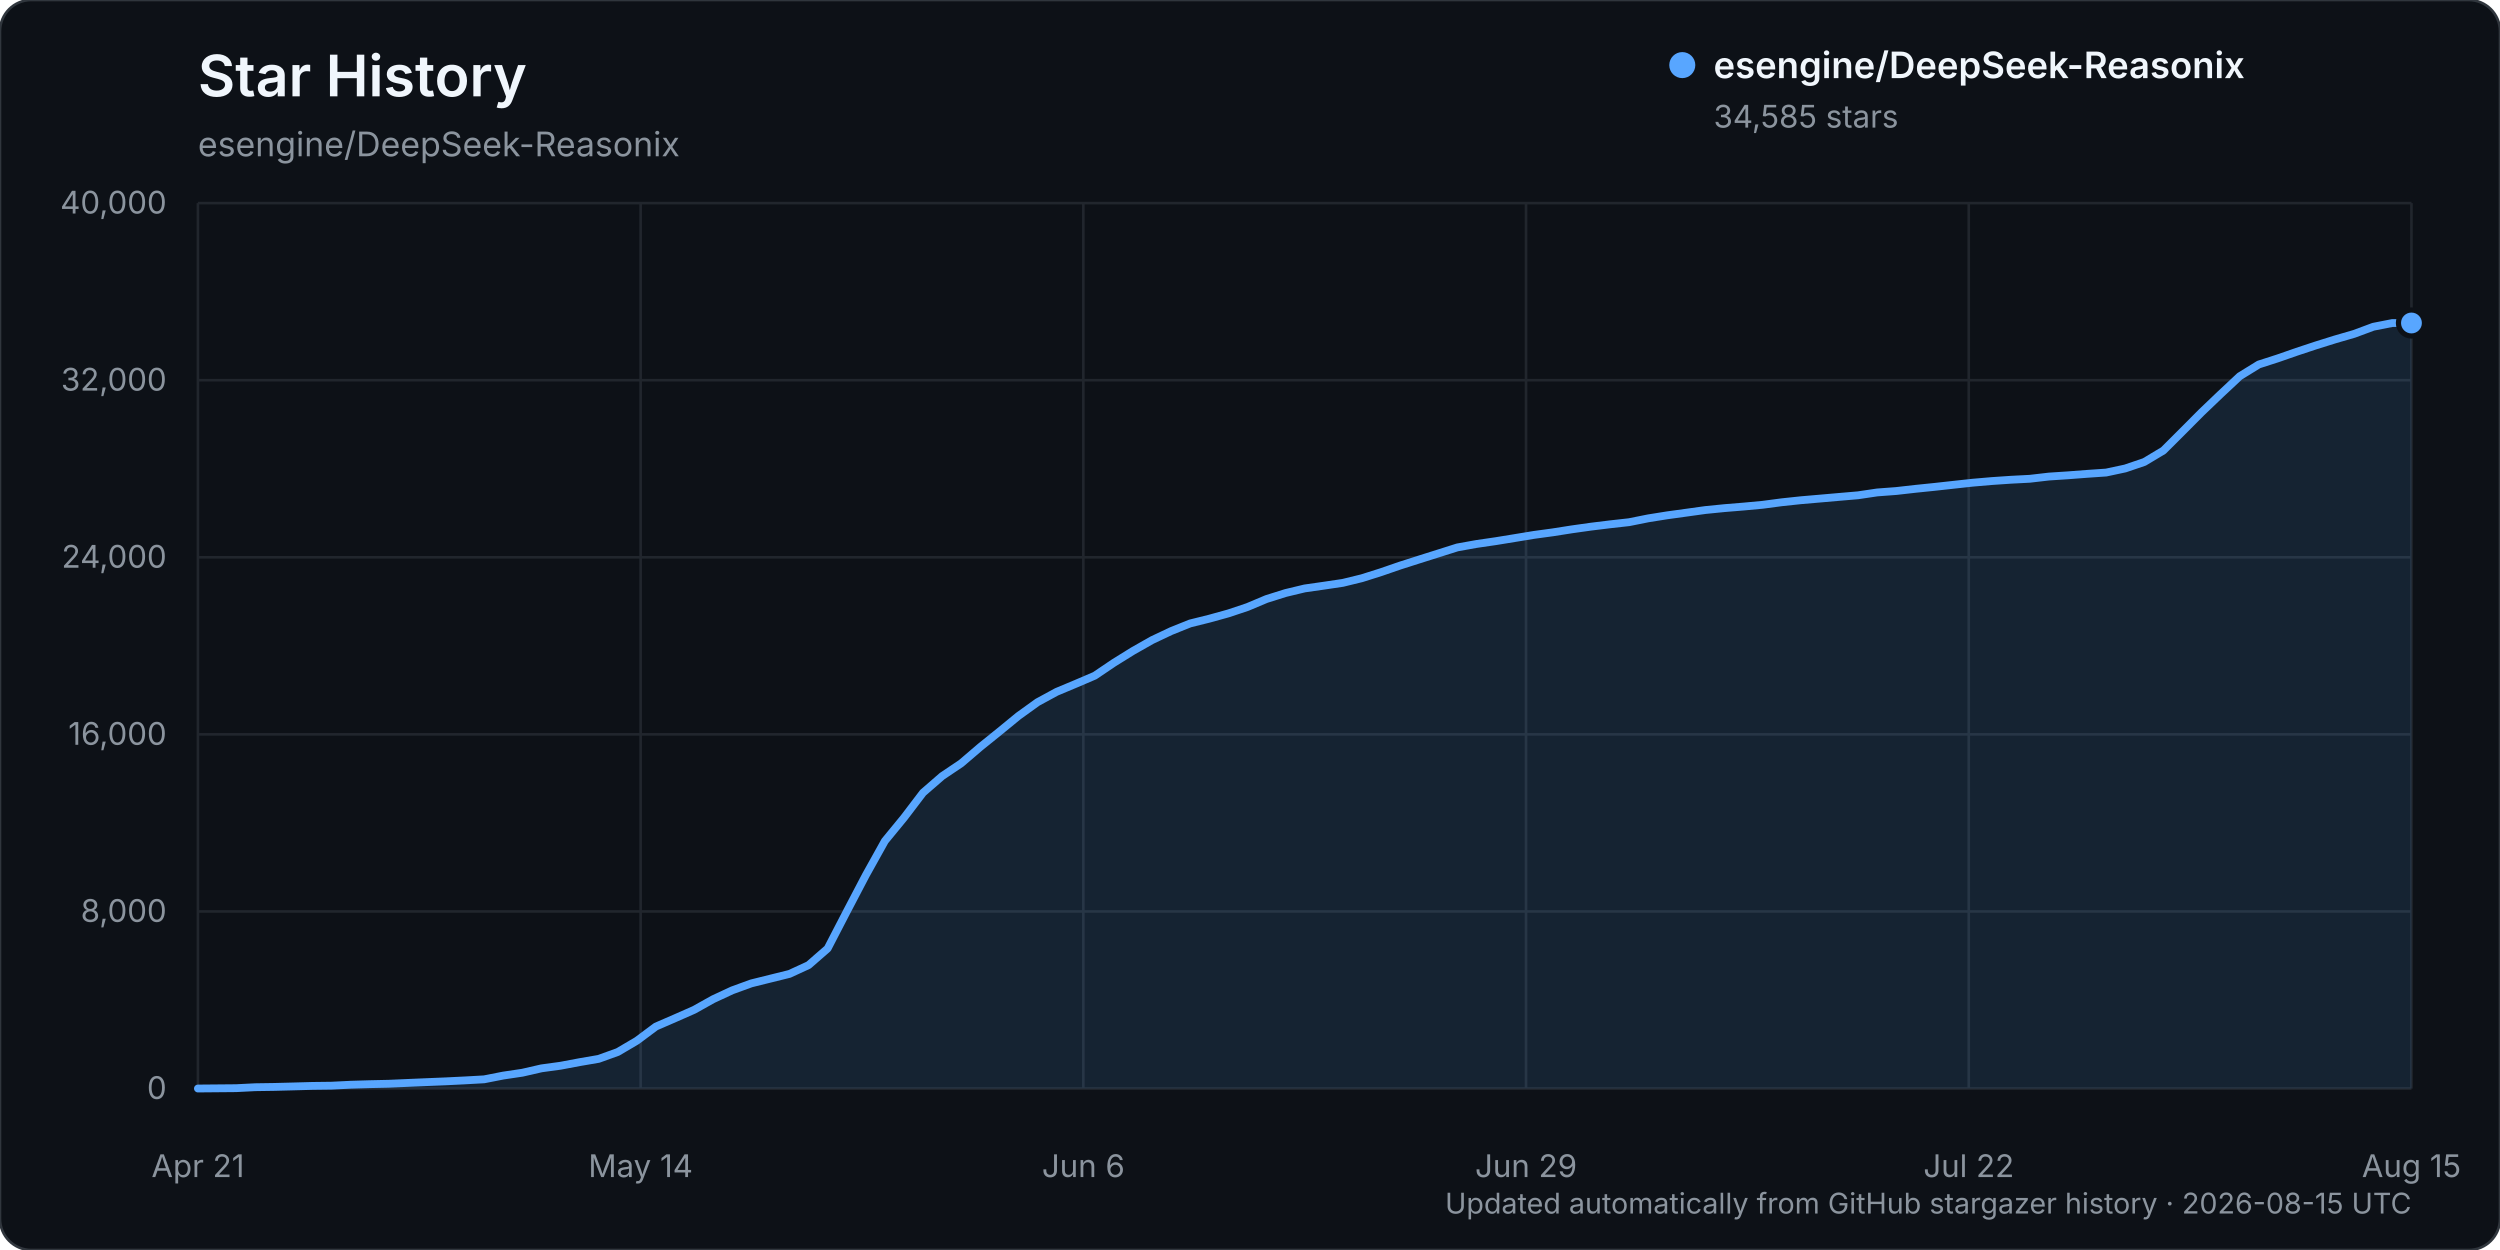
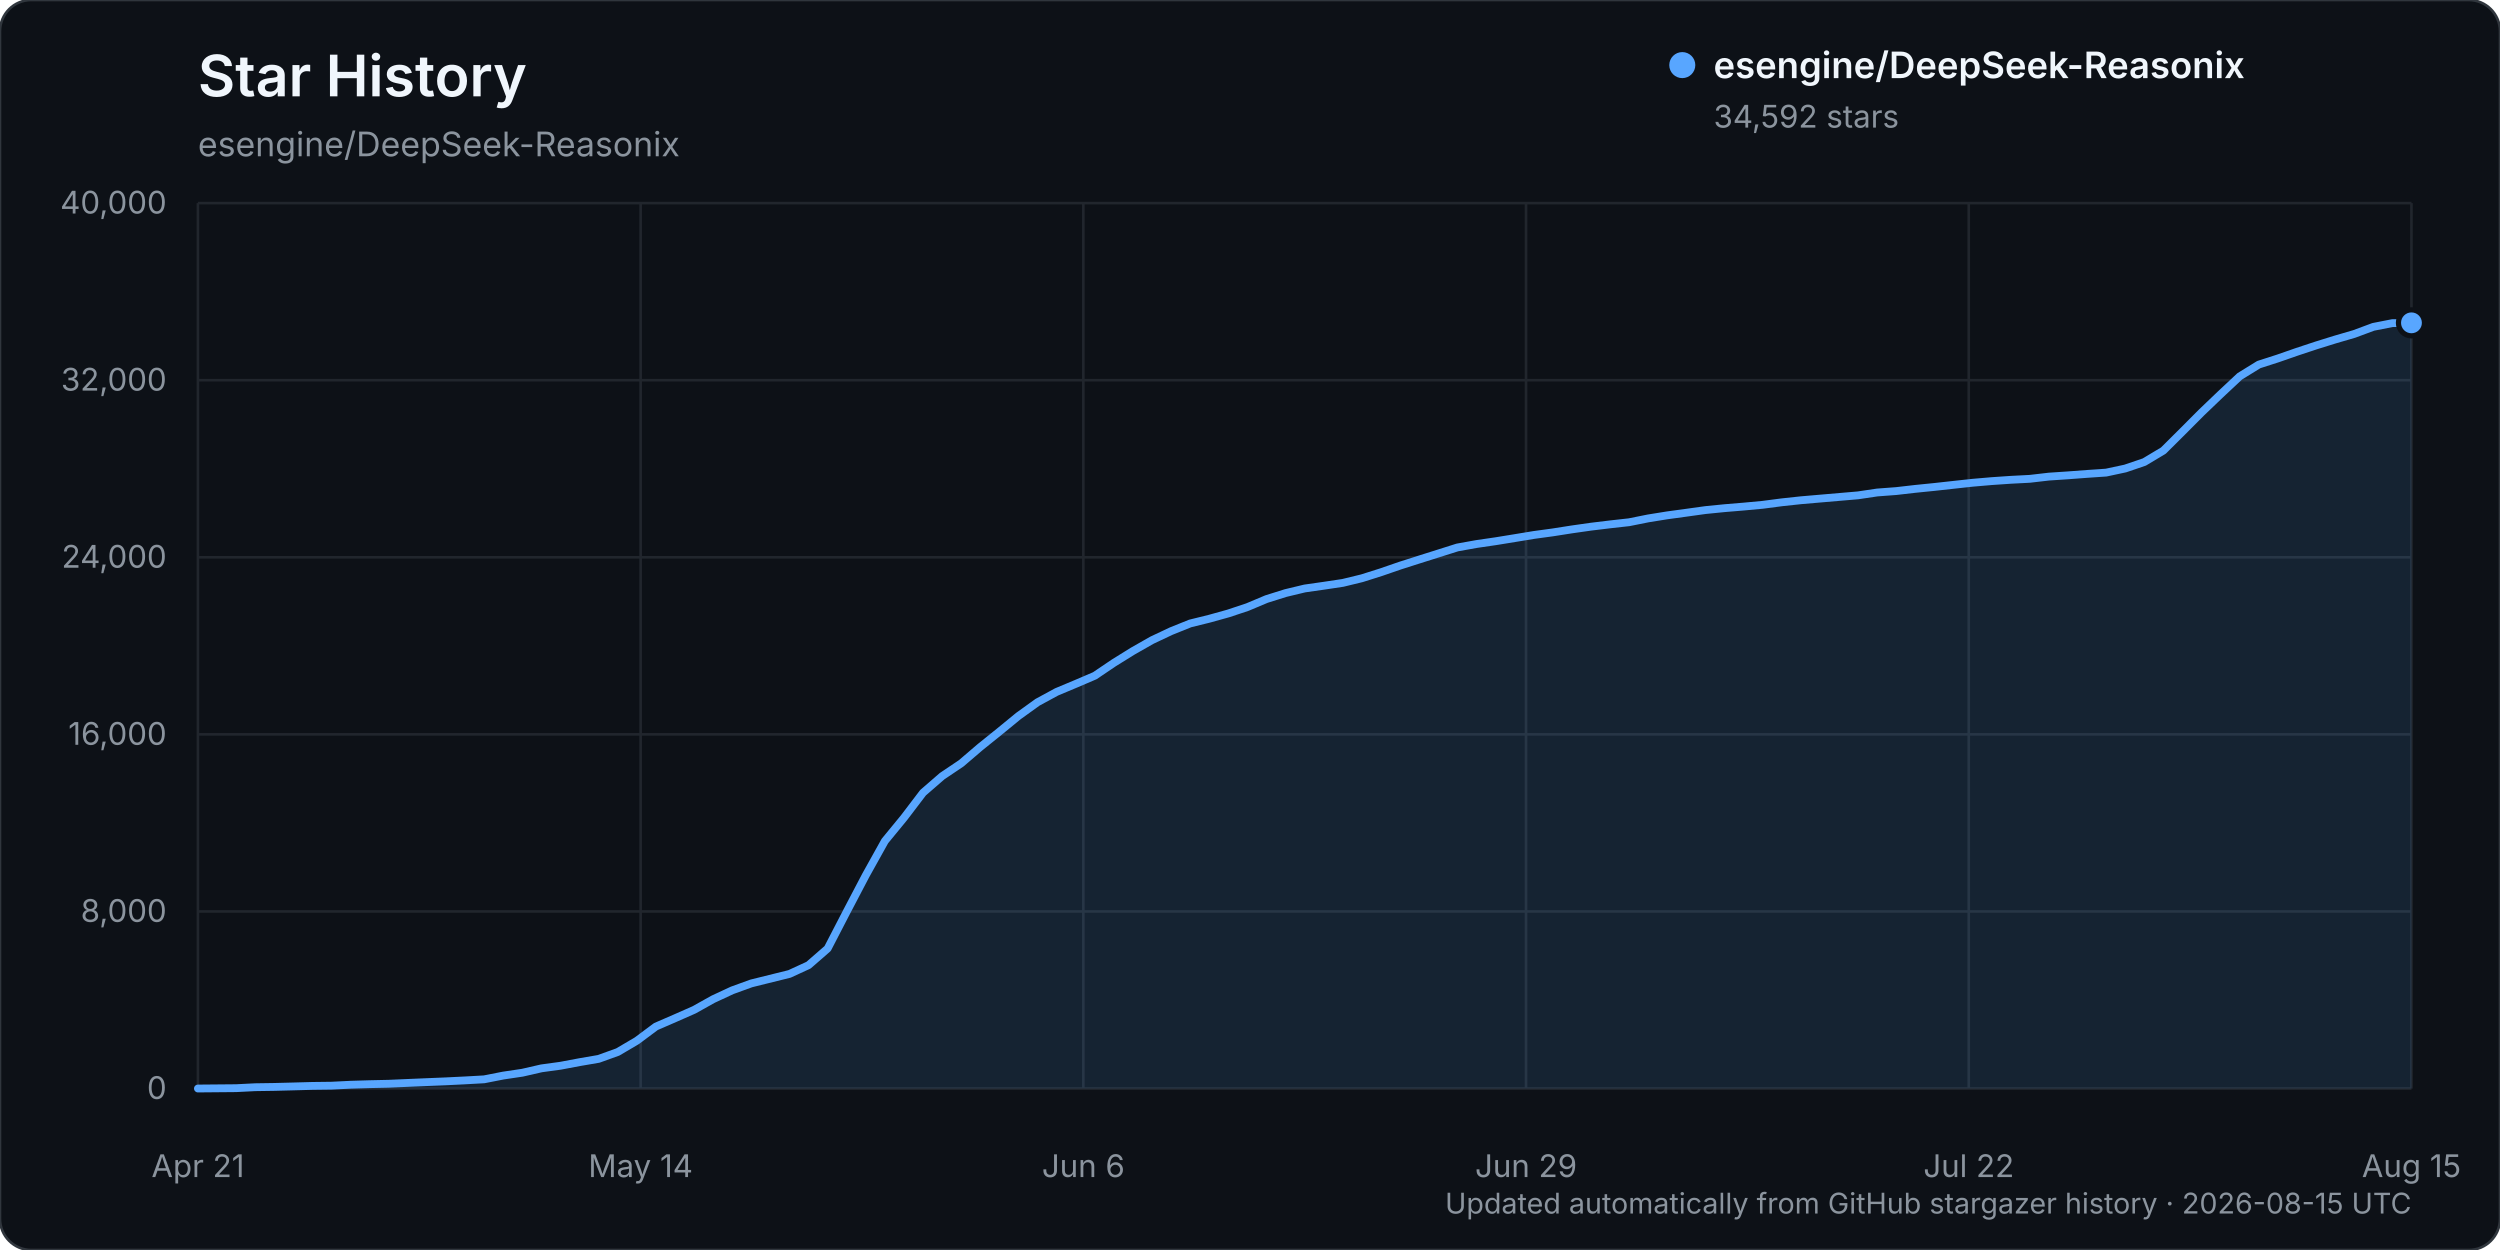
<svg xmlns="http://www.w3.org/2000/svg" width="960" height="480" viewBox="0 0 960 480" role="img" aria-labelledby="title description">
  <rect width="960" height="480" rx="12" fill="#0d1117" stroke="#30363d" />
  <text x="76" y="37" fill="#f0f6fc" font-family="-apple-system, BlinkMacSystemFont, 'Segoe UI', sans-serif" font-size="22" font-weight="600">Star History</text>
  <text x="76" y="60" fill="#8b949e" font-family="-apple-system, BlinkMacSystemFont, 'Segoe UI', sans-serif" font-size="13">esengine/DeepSeek-Reasonix</text>
  <g font-family="-apple-system, BlinkMacSystemFont, 'Segoe UI', sans-serif">
    <line x1="76" y1="418.00" x2="926" y2="418.00" stroke="#21262d" stroke-width="1" />
    <text x="64" y="422.00" text-anchor="end" fill="#8b949e" font-size="12">0</text>
    <line x1="76" y1="350.00" x2="926" y2="350.00" stroke="#21262d" stroke-width="1" />
    <text x="64" y="354.00" text-anchor="end" fill="#8b949e" font-size="12">8,000</text>
    <line x1="76" y1="282.00" x2="926" y2="282.00" stroke="#21262d" stroke-width="1" />
    <text x="64" y="286.00" text-anchor="end" fill="#8b949e" font-size="12">16,000</text>
    <line x1="76" y1="214.00" x2="926" y2="214.00" stroke="#21262d" stroke-width="1" />
    <text x="64" y="218.00" text-anchor="end" fill="#8b949e" font-size="12">24,000</text>
    <line x1="76" y1="146.00" x2="926" y2="146.00" stroke="#21262d" stroke-width="1" />
    <text x="64" y="150.00" text-anchor="end" fill="#8b949e" font-size="12">32,000</text>
    <line x1="76" y1="78.00" x2="926" y2="78.00" stroke="#21262d" stroke-width="1" />
    <text x="64" y="82.00" text-anchor="end" fill="#8b949e" font-size="12">40,000</text>
    <line x1="76.00" y1="78" x2="76.00" y2="418" stroke="#21262d" stroke-width="1" />
    <text x="76.00" y="452" text-anchor="middle" fill="#8b949e" font-size="12">Apr 21</text>
    <line x1="246.00" y1="78" x2="246.00" y2="418" stroke="#21262d" stroke-width="1" />
    <text x="246.00" y="452" text-anchor="middle" fill="#8b949e" font-size="12">May 14</text>
    <line x1="416.00" y1="78" x2="416.00" y2="418" stroke="#21262d" stroke-width="1" />
    <text x="416.00" y="452" text-anchor="middle" fill="#8b949e" font-size="12">Jun 6</text>
    <line x1="586.00" y1="78" x2="586.00" y2="418" stroke="#21262d" stroke-width="1" />
    <text x="586.00" y="452" text-anchor="middle" fill="#8b949e" font-size="12">Jun 29</text>
    <line x1="756.00" y1="78" x2="756.00" y2="418" stroke="#21262d" stroke-width="1" />
    <text x="756.00" y="452" text-anchor="middle" fill="#8b949e" font-size="12">Jul 22</text>
    <line x1="926.00" y1="78" x2="926.00" y2="418" stroke="#21262d" stroke-width="1" />
    <text x="926.00" y="452" text-anchor="middle" fill="#8b949e" font-size="12">Aug 15</text>
-     <path d="M76.00,417.99 L90.66,417.86 L97.98,417.49 L105.31,417.38 L112.64,417.19 L119.97,416.99 L127.29,416.90 L134.62,416.54 L141.95,416.32 L149.28,416.16 L156.60,415.84 L163.93,415.53 L171.26,415.23 L178.59,414.87 L185.91,414.46 L193.24,413.02 L200.57,411.93 L207.90,410.25 L215.22,409.25 L222.55,407.87 L229.88,406.61 L237.21,403.97 L244.53,399.66 L251.86,394.20 L259.19,391.02 L266.52,387.79 L273.84,383.70 L281.17,380.29 L288.50,377.62 L295.83,375.80 L303.16,373.98 L310.48,370.61 L317.81,364.23 L325.14,350.08 L332.47,336.09 L339.79,322.95 L347.12,314.02 L354.45,304.39 L361.78,298.03 L369.10,293.11 L376.43,286.84 L383.76,280.93 L391.09,274.92 L398.41,269.65 L405.74,265.67 L413.07,262.60 L420.40,259.46 L427.72,254.52 L435.05,249.97 L442.38,245.81 L449.71,242.34 L457.03,239.40 L464.36,237.58 L471.69,235.55 L479.02,233.10 L486.34,230.02 L493.67,227.72 L501.00,225.96 L508.33,224.91 L515.66,223.82 L522.98,222.03 L530.31,219.71 L537.64,217.18 L544.97,214.84 L552.29,212.53 L559.62,210.21 L566.95,208.89 L574.28,207.82 L581.60,206.63 L588.93,205.42 L596.26,204.42 L603.59,203.27 L610.91,202.24 L618.24,201.34 L625.57,200.52 L632.90,199.05 L640.22,197.88 L647.55,196.87 L654.88,195.85 L662.21,195.12 L669.53,194.52 L676.86,193.84 L684.19,192.87 L691.52,192.09 L698.84,191.46 L706.17,190.82 L713.50,190.19 L720.83,189.10 L728.16,188.55 L735.48,187.72 L742.81,186.97 L750.14,186.16 L757.47,185.36 L764.79,184.73 L772.12,184.23 L779.45,183.85 L786.78,183.00 L794.10,182.52 L801.43,181.96 L808.76,181.46 L816.09,179.89 L823.41,177.40 L830.74,173.01 L838.07,165.70 L845.40,158.33 L852.72,151.34 L860.05,144.48 L867.38,139.96 L874.71,137.60 L882.03,135.05 L889.36,132.62 L896.69,130.33 L904.02,128.20 L911.34,125.48 L918.67,124.04 L926.00,124.03 L926.00,418.00 L76.00,418.00 Z" fill="#58a6ff" opacity="0.12" />
-     <path d="M76.00,417.99 L90.66,417.86 L97.98,417.49 L105.31,417.38 L112.64,417.19 L119.97,416.99 L127.29,416.90 L134.62,416.54 L141.95,416.32 L149.28,416.16 L156.60,415.84 L163.93,415.53 L171.26,415.23 L178.59,414.87 L185.91,414.46 L193.24,413.02 L200.57,411.93 L207.90,410.25 L215.22,409.25 L222.55,407.87 L229.88,406.61 L237.21,403.97 L244.53,399.66 L251.86,394.20 L259.19,391.02 L266.52,387.79 L273.84,383.70 L281.17,380.29 L288.50,377.62 L295.83,375.80 L303.16,373.98 L310.48,370.61 L317.81,364.23 L325.14,350.08 L332.47,336.09 L339.79,322.95 L347.12,314.02 L354.45,304.39 L361.78,298.03 L369.10,293.11 L376.43,286.84 L383.76,280.93 L391.09,274.92 L398.41,269.65 L405.74,265.67 L413.07,262.60 L420.40,259.46 L427.72,254.52 L435.05,249.97 L442.38,245.81 L449.71,242.34 L457.03,239.40 L464.36,237.58 L471.69,235.55 L479.02,233.10 L486.34,230.02 L493.67,227.72 L501.00,225.96 L508.33,224.91 L515.66,223.82 L522.98,222.03 L530.31,219.71 L537.64,217.18 L544.97,214.84 L552.29,212.53 L559.62,210.21 L566.95,208.89 L574.28,207.82 L581.60,206.63 L588.93,205.42 L596.26,204.42 L603.59,203.27 L610.91,202.24 L618.24,201.34 L625.57,200.52 L632.90,199.05 L640.22,197.88 L647.55,196.87 L654.88,195.85 L662.21,195.12 L669.53,194.52 L676.86,193.84 L684.19,192.87 L691.52,192.09 L698.84,191.46 L706.17,190.82 L713.50,190.19 L720.83,189.10 L728.16,188.55 L735.48,187.72 L742.81,186.97 L750.14,186.16 L757.47,185.36 L764.79,184.73 L772.12,184.23 L779.45,183.85 L786.78,183.00 L794.10,182.52 L801.43,181.96 L808.76,181.46 L816.09,179.89 L823.41,177.40 L830.74,173.01 L838.07,165.70 L845.40,158.33 L852.72,151.34 L860.05,144.48 L867.38,139.96 L874.71,137.60 L882.03,135.05 L889.36,132.62 L896.69,130.33 L904.02,128.20 L911.34,125.48 L918.67,124.04 L926.00,124.03" fill="none" stroke="#58a6ff" stroke-width="3" stroke-linecap="round" stroke-linejoin="round" />
-     <circle cx="926.00" cy="124.03" r="5" fill="#58a6ff" stroke="#0d1117" stroke-width="2" />
+     <path d="M76.00,417.99 L90.66,417.86 L97.98,417.49 L105.31,417.38 L112.64,417.19 L119.97,416.99 L127.29,416.90 L134.62,416.54 L141.95,416.32 L149.28,416.16 L156.60,415.84 L163.93,415.53 L171.26,415.23 L178.59,414.87 L185.91,414.46 L193.24,413.02 L200.57,411.93 L207.90,410.25 L215.22,409.25 L222.55,407.87 L229.88,406.61 L237.21,403.97 L244.53,399.66 L251.86,394.20 L259.19,391.02 L266.52,387.79 L273.84,383.70 L281.17,380.29 L288.50,377.63 L295.83,375.81 L303.16,373.99 L310.48,370.62 L317.81,364.24 L325.14,350.08 L332.47,336.10 L339.79,322.96 L347.12,314.03 L354.45,304.40 L361.78,298.04 L369.10,293.12 L376.43,286.85 L383.76,280.95 L391.09,274.94 L398.41,269.67 L405.74,265.69 L413.07,262.62 L420.40,259.48 L427.72,254.54 L435.05,249.99 L442.38,245.82 L449.71,242.36 L457.03,239.41 L464.36,237.60 L471.69,235.56 L479.02,233.12 L486.34,230.04 L493.67,227.74 L501.00,225.98 L508.33,224.93 L515.66,223.83 L522.98,222.05 L530.31,219.73 L537.64,217.20 L544.97,214.86 L552.29,212.55 L559.62,210.23 L566.95,208.91 L574.28,207.84 L581.60,206.65 L588.93,205.44 L596.26,204.44 L603.59,203.29 L610.91,202.25 L618.24,201.36 L625.57,200.54 L632.90,199.07 L640.22,197.89 L647.55,196.89 L654.88,195.87 L662.21,195.14 L669.53,194.53 L676.86,193.85 L684.19,192.89 L691.52,192.10 L698.84,191.47 L706.17,190.84 L713.50,190.21 L720.83,189.12 L728.16,188.57 L735.48,187.73 L742.81,186.99 L750.14,186.18 L757.47,185.38 L764.79,184.75 L772.12,184.25 L779.45,183.87 L786.78,183.02 L794.10,182.53 L801.43,181.98 L808.76,181.48 L816.09,179.91 L823.41,177.42 L830.74,173.03 L838.07,165.74 L845.40,158.38 L852.72,151.38 L860.05,144.52 L867.38,140.00 L874.71,137.64 L882.03,135.09 L889.36,132.66 L896.69,130.38 L904.02,128.24 L911.34,125.52 L918.67,124.08 L926.00,123.97 L926.00,418.00 L76.00,418.00 Z" fill="#58a6ff" opacity="0.12" />
+     <path d="M76.00,417.99 L90.66,417.86 L97.98,417.49 L105.31,417.38 L112.64,417.19 L119.97,416.99 L127.29,416.90 L134.62,416.54 L141.95,416.32 L149.28,416.16 L156.60,415.84 L163.93,415.53 L171.26,415.23 L178.59,414.87 L185.91,414.46 L193.24,413.02 L200.57,411.93 L207.90,410.25 L215.22,409.25 L222.55,407.87 L229.88,406.61 L237.21,403.97 L244.53,399.66 L251.86,394.20 L259.19,391.02 L266.52,387.79 L273.84,383.70 L281.17,380.29 L288.50,377.63 L295.83,375.81 L303.16,373.99 L310.48,370.62 L317.81,364.24 L325.14,350.08 L332.47,336.10 L339.79,322.96 L347.12,314.03 L354.45,304.40 L361.78,298.04 L369.10,293.12 L376.43,286.85 L383.76,280.95 L391.09,274.94 L398.41,269.67 L405.74,265.69 L413.07,262.62 L420.40,259.48 L427.72,254.54 L435.05,249.99 L442.38,245.82 L449.71,242.36 L457.03,239.41 L464.36,237.60 L471.69,235.56 L479.02,233.12 L486.34,230.04 L493.67,227.74 L501.00,225.98 L508.33,224.93 L515.66,223.83 L522.98,222.05 L530.31,219.73 L537.64,217.20 L544.97,214.86 L552.29,212.55 L559.62,210.23 L566.95,208.91 L574.28,207.84 L581.60,206.65 L588.93,205.44 L596.26,204.44 L603.59,203.29 L610.91,202.25 L618.24,201.36 L625.57,200.54 L632.90,199.07 L640.22,197.89 L647.55,196.89 L654.88,195.87 L662.21,195.14 L669.53,194.53 L676.86,193.85 L684.19,192.89 L691.52,192.10 L698.84,191.47 L706.17,190.84 L713.50,190.21 L720.83,189.12 L728.16,188.57 L735.48,187.73 L742.81,186.99 L750.14,186.18 L757.47,185.38 L764.79,184.75 L772.12,184.25 L779.45,183.87 L786.78,183.02 L794.10,182.53 L801.43,181.98 L808.76,181.48 L816.09,179.91 L823.41,177.42 L830.74,173.03 L838.07,165.74 L845.40,158.38 L852.72,151.38 L860.05,144.52 L867.38,140.00 L874.71,137.64 L882.03,135.09 L889.36,132.66 L896.69,130.38 L904.02,128.24 L911.34,125.52 L918.67,124.08 L926.00,123.97" fill="none" stroke="#58a6ff" stroke-width="3" stroke-linecap="round" stroke-linejoin="round" />
+     <circle cx="926.00" cy="123.97" r="5" fill="#58a6ff" stroke="#0d1117" stroke-width="2" />
    <g transform="translate(646, 25)">
      <circle cx="0" cy="0" r="5" fill="#58a6ff" />
      <text x="12" y="5" fill="#f0f6fc" font-size="14" font-weight="600">esengine/DeepSeek-Reasonix</text>
-       <text x="12" y="24" fill="#8b949e" font-size="12">34,585 stars</text>
+       <text x="12" y="24" fill="#8b949e" font-size="12">34,592 stars</text>
    </g>
    <text x="926" y="466" text-anchor="end" fill="#8b949e" font-size="11">Updated automatically from GitHub stargazer history · 2026-08-15 UTC</text>
  </g>
</svg>
